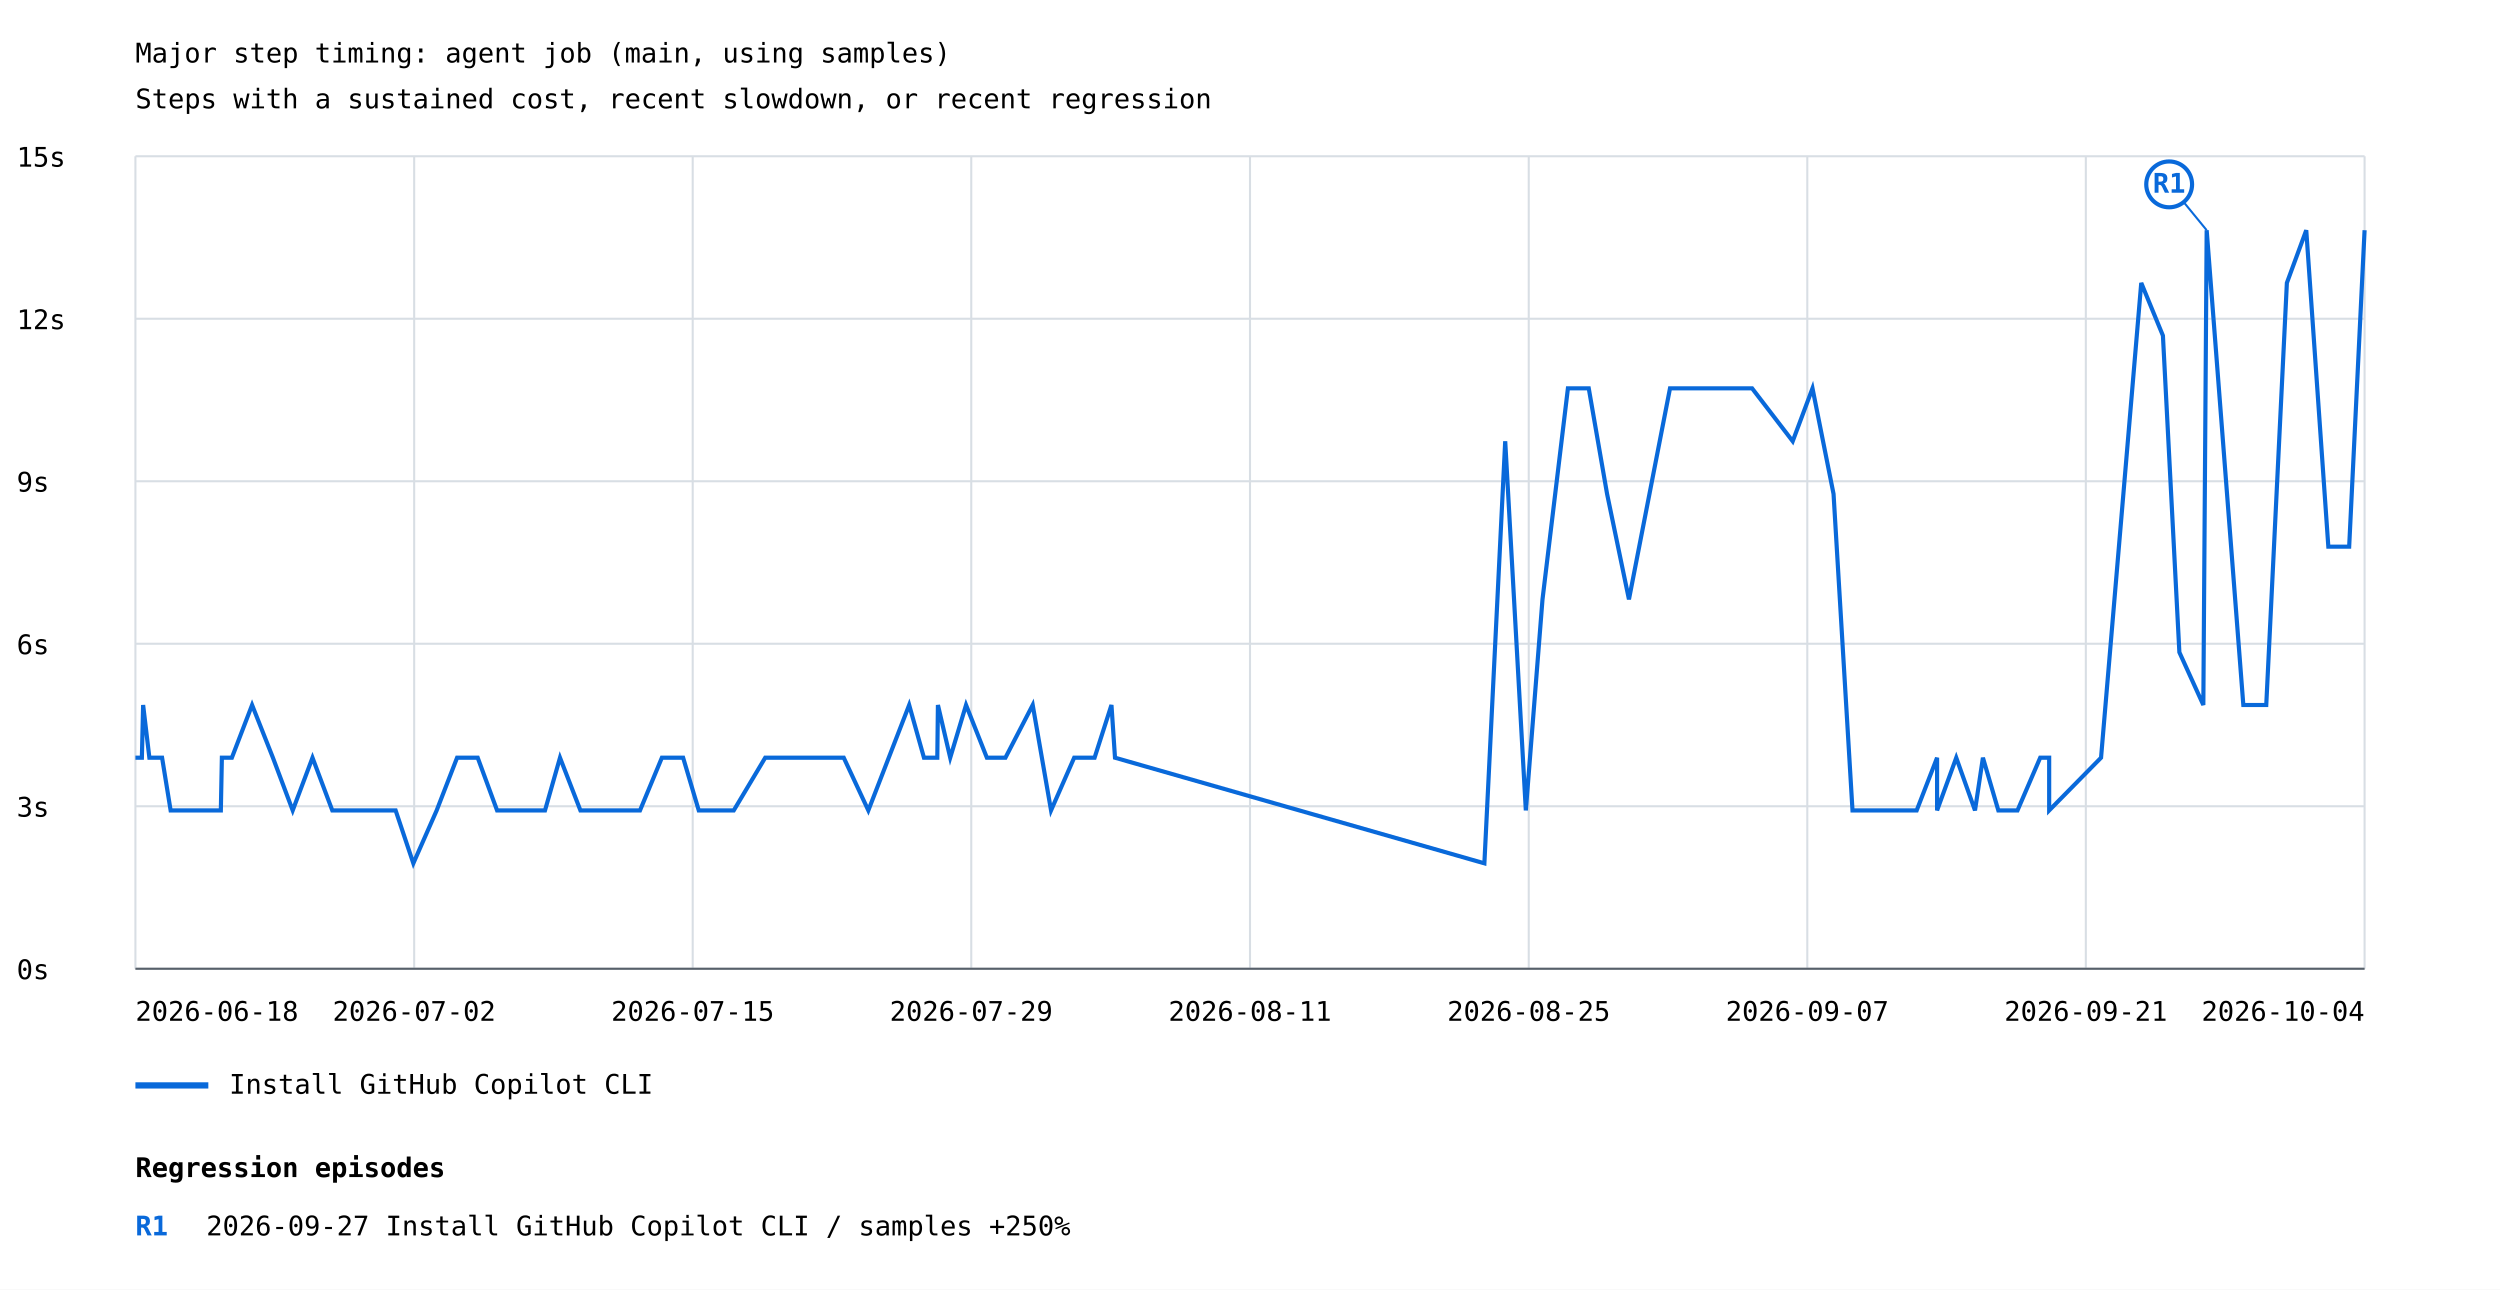
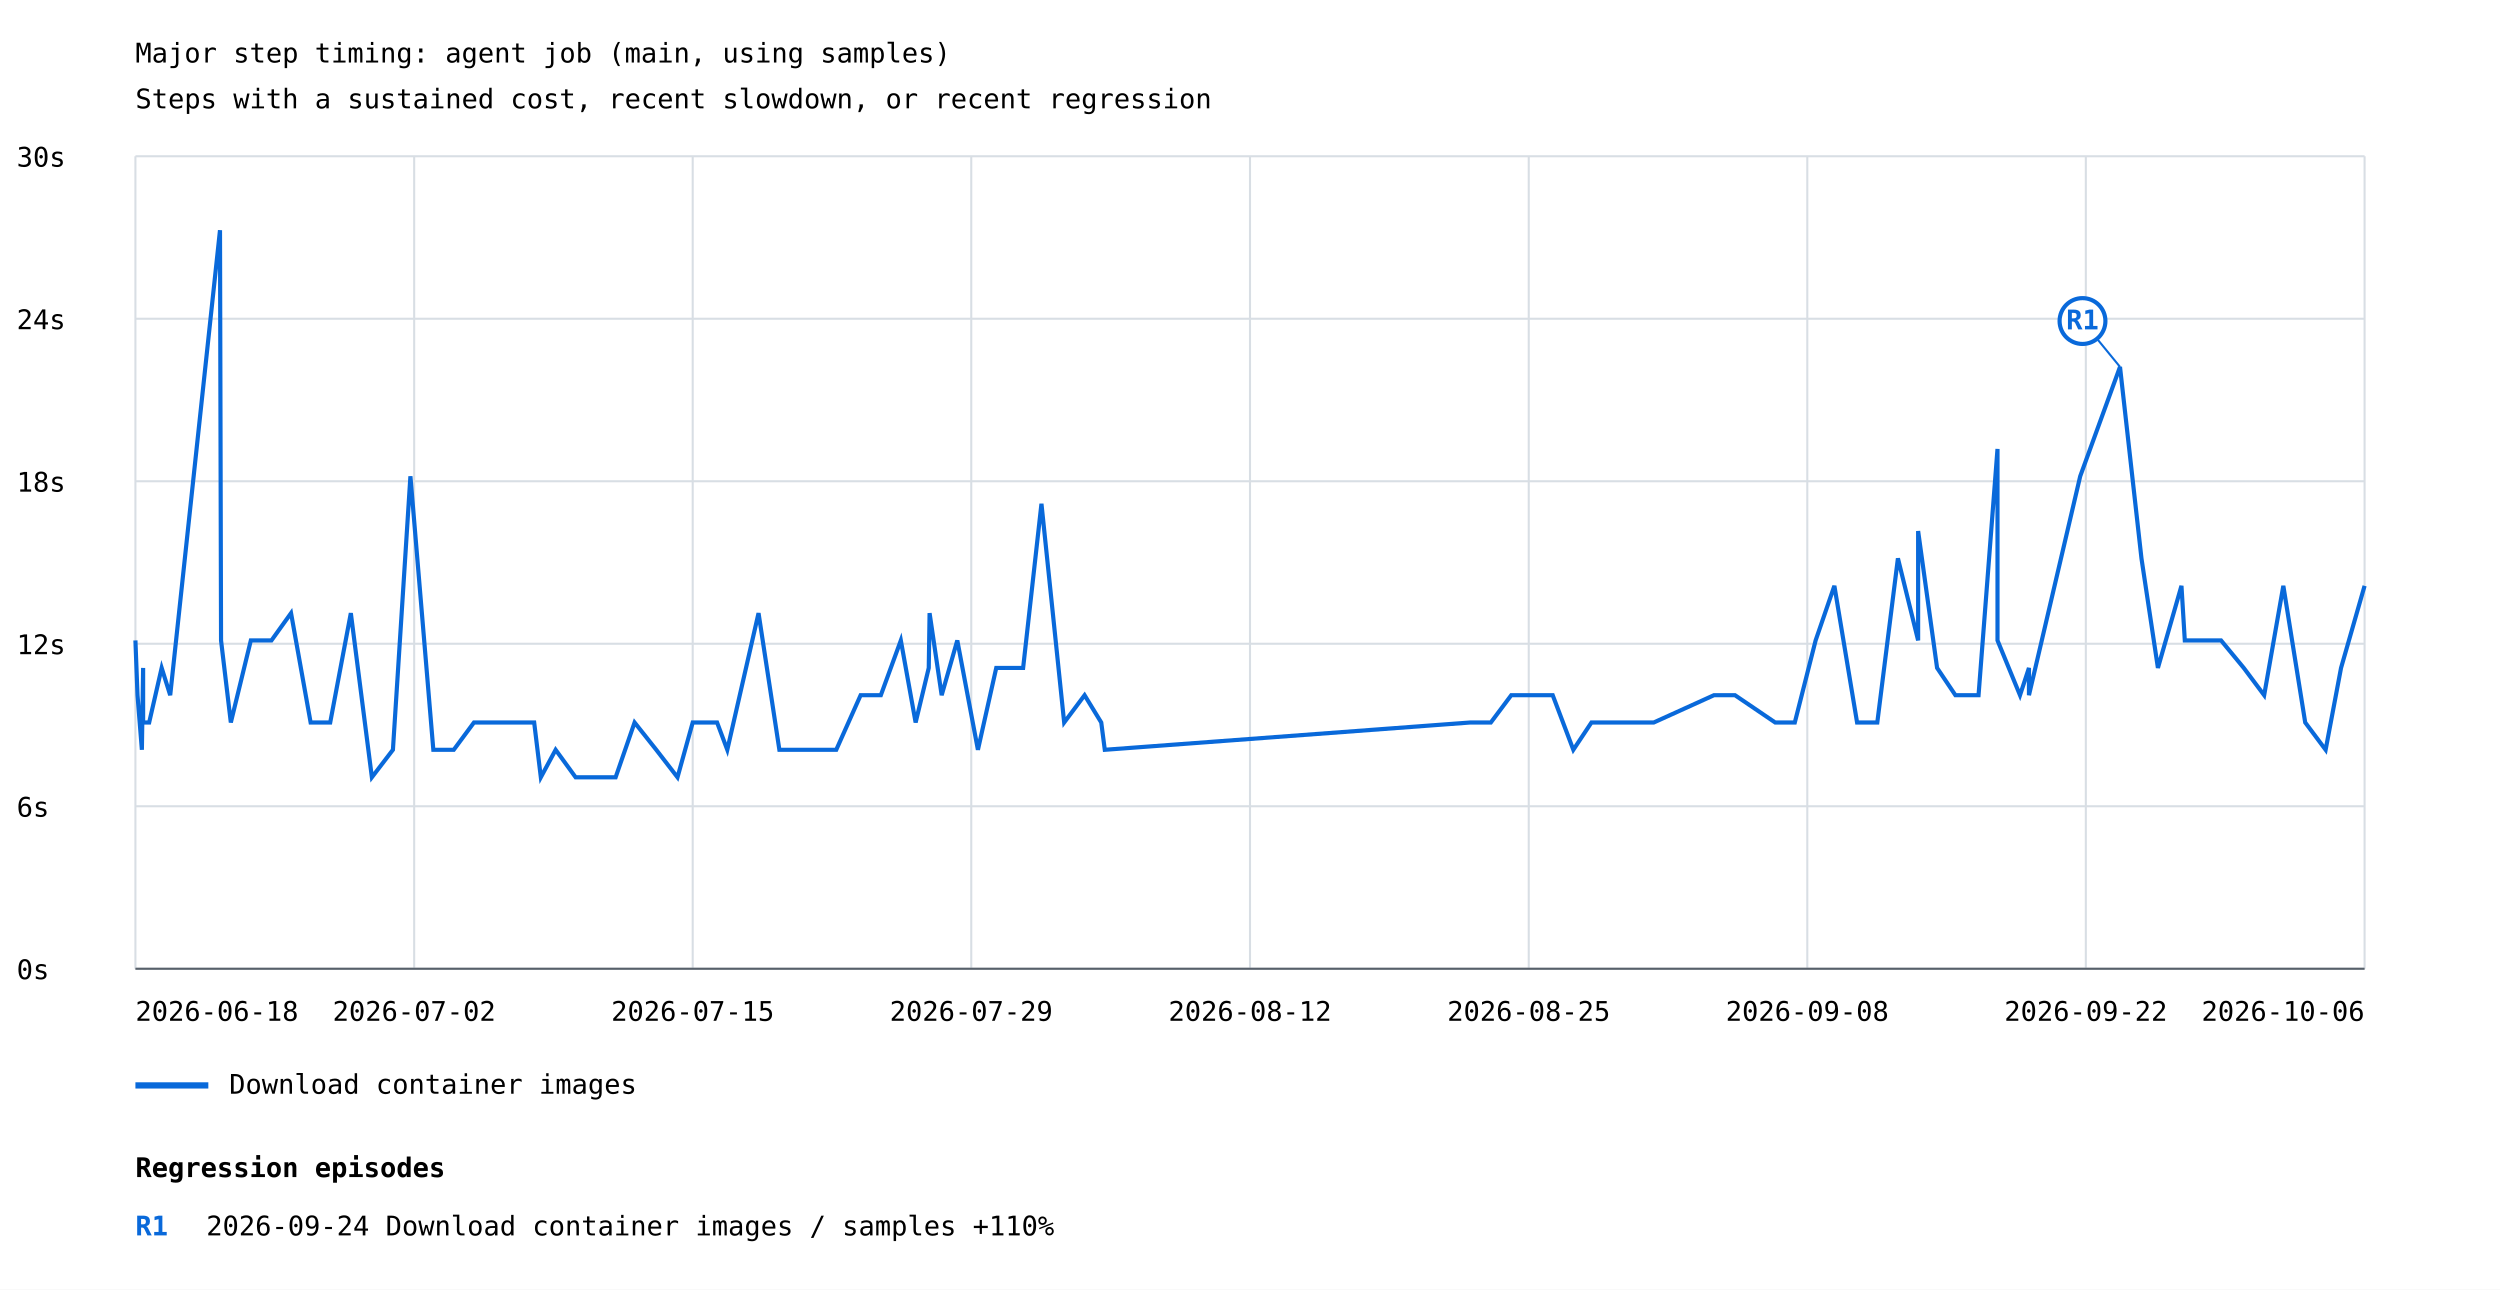
<svg xmlns="http://www.w3.org/2000/svg" width="1200" height="619" viewBox="0 0 1200 619">
  <rect width="100%" height="100%" fill="white" />
  <style>text{font-family:ui-monospace,monospace;font-size:13px}.axis{stroke:#57606a;stroke-width:1}.grid{stroke:#d8dee4;stroke-width:1}</style>
  <text x="65" y="30" font-size="20">Major step timing: agent job (main, using samples)</text>
  <text x="65" y="52">Steps with a sustained cost, recent slowdown, or recent regression</text>
  <line class="grid" x1="65" y1="465.0" x2="1135" y2="465.0" />
  <text x="8" y="470.0">0s</text>
  <line class="grid" x1="65" y1="387.0" x2="1135" y2="387.0" />
-   <text x="8" y="392.0">3s</text>
+   <text x="8" y="392.0">6s</text>
  <line class="grid" x1="65" y1="309.0" x2="1135" y2="309.0" />
-   <text x="8" y="314.0">6s</text>
+   <text x="8" y="314.0">12s</text>
  <line class="grid" x1="65" y1="231.0" x2="1135" y2="231.0" />
-   <text x="8" y="236.0">9s</text>
+   <text x="8" y="236.0">18s</text>
  <line class="grid" x1="65" y1="153.0" x2="1135" y2="153.0" />
-   <text x="8" y="158.0">12s</text>
+   <text x="8" y="158.0">24s</text>
  <line class="grid" x1="65" y1="75.0" x2="1135" y2="75.0" />
-   <text x="8" y="80.0">15s</text>
+   <text x="8" y="80.0">30s</text>
  <line class="grid" x1="65.0" y1="75" x2="65.0" y2="465" />
  <line class="grid" x1="198.8" y1="75" x2="198.8" y2="465" />
  <line class="grid" x1="332.5" y1="75" x2="332.5" y2="465" />
  <line class="grid" x1="466.2" y1="75" x2="466.2" y2="465" />
  <line class="grid" x1="600.0" y1="75" x2="600.0" y2="465" />
  <line class="grid" x1="733.8" y1="75" x2="733.8" y2="465" />
  <line class="grid" x1="867.5" y1="75" x2="867.5" y2="465" />
  <line class="grid" x1="1001.2" y1="75" x2="1001.2" y2="465" />
  <line class="grid" x1="1135.0" y1="75" x2="1135.0" y2="465" />
-   <polyline points="65.0,363.7 66.0,363.7 68.1,363.7 68.7,338.4 68.7,338.4 71.7,363.7 77.8,363.7 81.9,389.0 106.0,389.0 106.5,363.7 111.3,363.7 121.0,338.4 131.0,363.7 140.5,389.0 150.0,363.7 159.5,389.0 169.5,389.0 179.7,389.0 189.9,389.0 198.4,414.4 209.6,389.0 219.4,363.7 229.3,363.7 238.6,389.0 258.4,389.0 261.6,389.0 268.8,363.7 278.6,389.0 285.5,389.0 298.0,389.0 307.2,389.0 317.7,363.7 327.9,363.7 335.4,389.0 347.2,389.0 352.2,389.0 367.3,363.7 377.4,363.7 387.1,363.7 391.4,363.7 405.0,363.7 416.8,389.0 426.6,363.7 436.4,338.4 443.5,363.7 449.9,363.7 450.2,338.4 456.1,363.7 463.7,338.4 473.7,363.7 482.6,363.7 495.7,338.4 504.5,389.0 515.6,363.7 525.4,363.7 533.5,338.4 535.2,363.7 712.5,414.4 722.5,211.8 732.4,389.0 740.4,287.7 752.6,186.4 762.6,186.4 771.4,237.1 781.9,287.7 801.6,186.4 830.8,186.4 841.0,186.4 860.5,211.8 870.0,186.4 880.1,237.1 889.2,389.0 900.3,389.0 910.1,389.0 920.0,389.0 929.8,363.7 929.8,389.0 939.0,363.7 948.0,389.0 951.8,363.7 959.2,389.0 968.4,389.0 968.4,389.0 979.3,363.7 983.6,363.7 983.6,389.0 1008.5,363.7 1027.8,135.8 1038.2,161.1 1046.1,313.1 1057.6,338.4 1059.2,110.5 1076.8,338.4 1087.8,338.4 1097.7,135.8 1107.0,110.5 1117.6,262.4 1127.6,262.4 1135.0,110.5" fill="none" stroke="#0969da" stroke-width="2" />
-   <line x1="1059.2" y1="110.5" x2="1041.2" y2="88.5" stroke="#0969da" stroke-width="1" />
-   <circle cx="1041.2" cy="88.5" r="11" fill="white" stroke="#0969da" stroke-width="2" />
-   <text x="1041.2" y="92.5" fill="#0969da" font-size="10" font-weight="bold" text-anchor="middle">R1</text>
+   <polyline points="65.0,307.4 66.0,333.7 68.1,359.9 68.7,320.6 68.7,346.8 71.6,346.8 77.6,320.6 81.7,333.7 105.6,110.5 106.1,307.4 110.8,346.8 120.4,307.4 130.3,307.4 139.7,294.3 149.1,346.8 158.5,346.8 168.4,294.3 178.5,373.1 188.6,359.9 197.0,228.6 208.0,359.9 217.8,359.9 227.5,346.8 236.8,346.8 256.4,346.8 259.6,373.1 266.7,359.9 276.3,373.1 283.1,373.1 295.5,373.1 304.6,346.8 315.0,359.9 325.2,373.1 332.5,346.8 344.2,346.8 349.1,359.9 364.1,294.3 374.1,359.9 383.7,359.9 387.9,359.9 401.4,359.9 413.1,333.7 422.8,333.7 432.4,307.4 439.5,346.8 445.8,320.6 446.2,294.3 452.0,333.7 459.5,307.4 469.4,359.9 478.2,320.6 491.1,320.6 499.9,241.8 510.8,346.8 520.6,333.7 528.6,346.8 530.3,359.9 705.7,346.8 715.6,346.8 725.4,333.7 733.2,333.7 745.3,333.7 755.2,359.9 763.9,346.8 774.3,346.8 793.8,346.8 822.7,333.7 832.8,333.7 852.1,346.8 861.5,346.8 871.5,307.4 880.5,281.2 891.4,346.8 901.1,346.8 911.0,268.0 920.7,307.4 920.7,254.9 929.8,320.6 938.6,333.7 942.4,333.7 949.7,333.7 958.8,215.5 958.8,307.4 969.6,333.7 973.9,320.6 973.9,333.7 998.5,228.6 1017.6,176.1 1027.9,268.0 1035.8,320.6 1047.1,281.2 1048.7,307.4 1066.1,307.4 1077.0,320.6 1086.8,333.7 1096.0,281.2 1106.5,346.8 1116.3,359.9 1123.7,320.6 1135.0,281.2" fill="none" stroke="#0969da" stroke-width="2" />
+   <line x1="1017.6" y1="176.1" x2="999.6" y2="154.1" stroke="#0969da" stroke-width="1" />
+   <circle cx="999.6" cy="154.1" r="11" fill="white" stroke="#0969da" stroke-width="2" />
+   <text x="999.6" y="158.1" fill="#0969da" font-size="10" font-weight="bold" text-anchor="middle">R1</text>
  <line x1="65" y1="521" x2="100" y2="521" stroke="#0969da" stroke-width="3" />
-   <text x="110" y="525">Install GitHub Copilot CLI</text>
+   <text x="110" y="525">Download container images</text>
  <text x="65.0" y="490" text-anchor="start">2026-06-18</text>
  <text x="198.8" y="490" text-anchor="middle">2026-07-02</text>
  <text x="332.5" y="490" text-anchor="middle">2026-07-15</text>
  <text x="466.2" y="490" text-anchor="middle">2026-07-29</text>
-   <text x="600.0" y="490" text-anchor="middle">2026-08-11</text>
+   <text x="600.0" y="490" text-anchor="middle">2026-08-12</text>
  <text x="733.8" y="490" text-anchor="middle">2026-08-25</text>
-   <text x="867.5" y="490" text-anchor="middle">2026-09-07</text>
-   <text x="1001.2" y="490" text-anchor="middle">2026-09-21</text>
-   <text x="1135.0" y="490" text-anchor="end">2026-10-04</text>
+   <text x="867.5" y="490" text-anchor="middle">2026-09-08</text>
+   <text x="1001.2" y="490" text-anchor="middle">2026-09-22</text>
+   <text x="1135.0" y="490" text-anchor="end">2026-10-06</text>
  <line class="axis" x1="65" y1="465" x2="1135" y2="465" />
  <text x="65" y="565" font-size="16" font-weight="bold">Regression episodes</text>
  <text x="65" y="593" fill="#0969da" font-weight="bold">R1</text>
-   <text x="99" y="593">2026-09-27  Install GitHub Copilot CLI / samples  +250%</text>
+   <text x="99" y="593">2026-09-24  Download container images / samples  +110%</text>
</svg>
